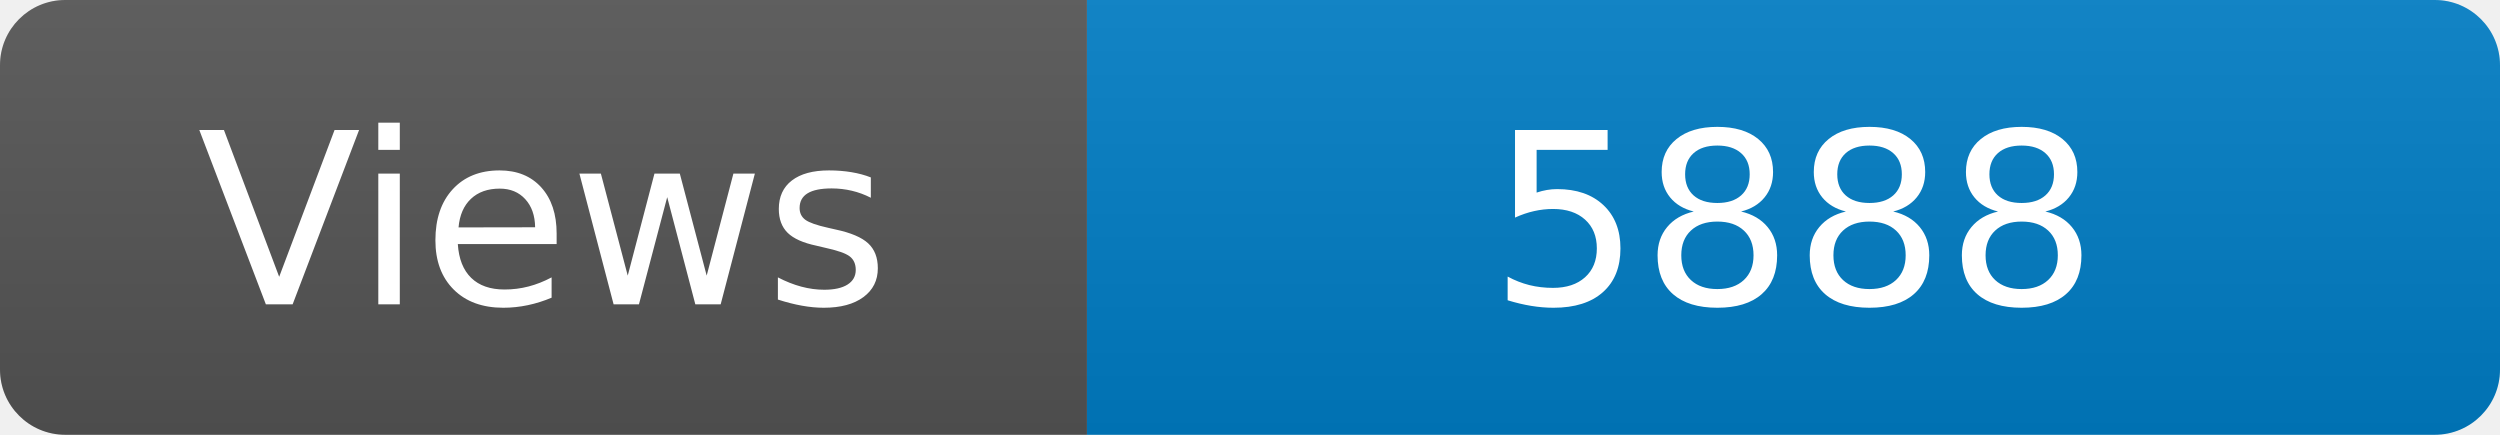
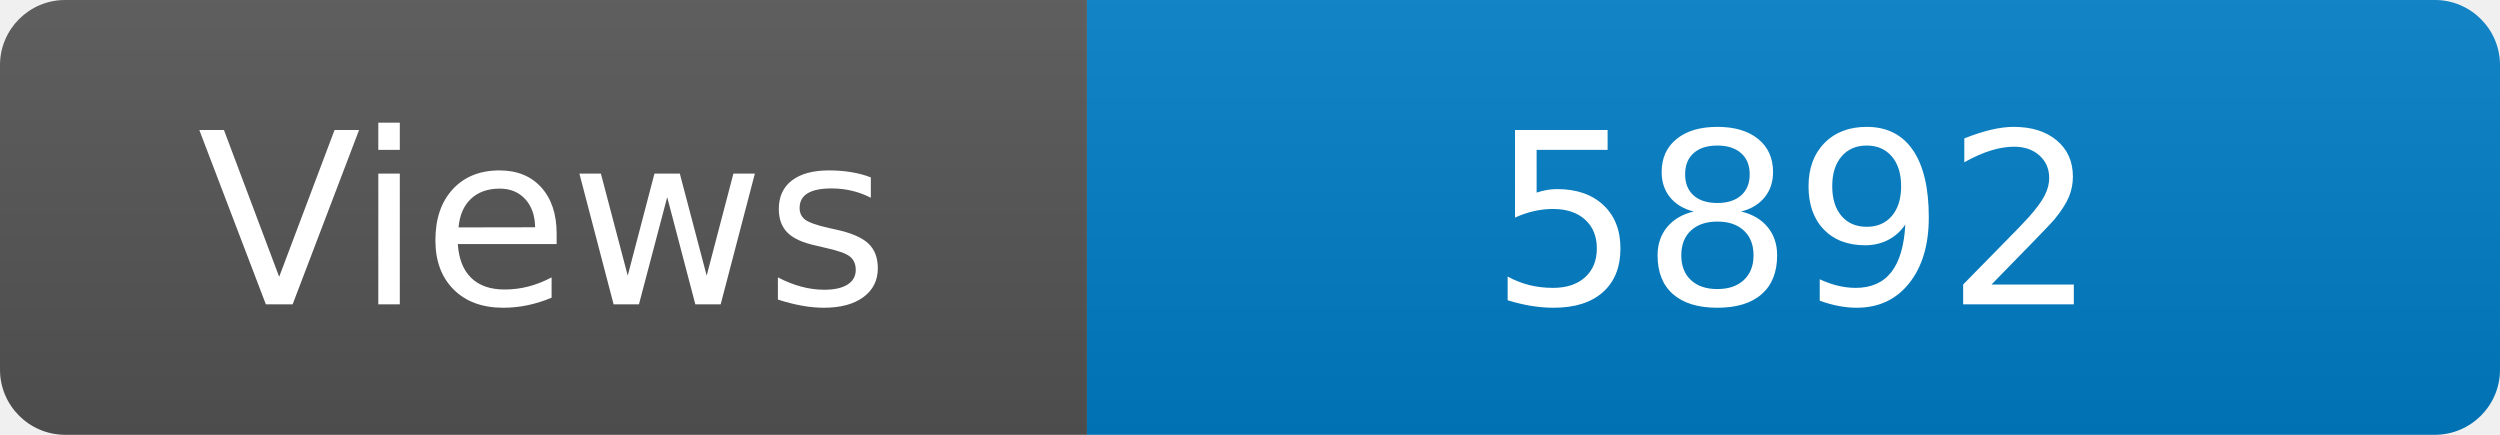
<svg xmlns="http://www.w3.org/2000/svg" width="115" height="20" role="img" aria-label="Maintained?: yes">
  <linearGradient id="s" x2="0" y2="100%">
    <stop offset="0" stop-color="#bbb" stop-opacity=".1" />
    <stop offset="1" stop-opacity=".1" />
  </linearGradient>
  <clipPath id="r">
    <rect width="115" height="20" rx="3" fill="#fff" />
  </clipPath>
  <g clip-path="url(#r)">
    <rect width="50" height="20" fill="#555" />
    <rect x="50" width="160" height="20" fill="#007ec6" />
    <rect width="115" height="20" fill="url(#s)" />
  </g>
  <g fill="#fff" text-anchor="middle" font-family="Verdana,Geneva,DejaVu Sans,sans-serif" font-size="110">
    <text x="250" y="140" transform="scale(.1)" fill="#fff">Views</text>
-     <text x="825" y="140" transform="scale(.1)" fill="#fff">5888</text>
+     <text x="825" y="140" transform="scale(.1)" fill="#fff">5892</text>
  </g>
</svg>
